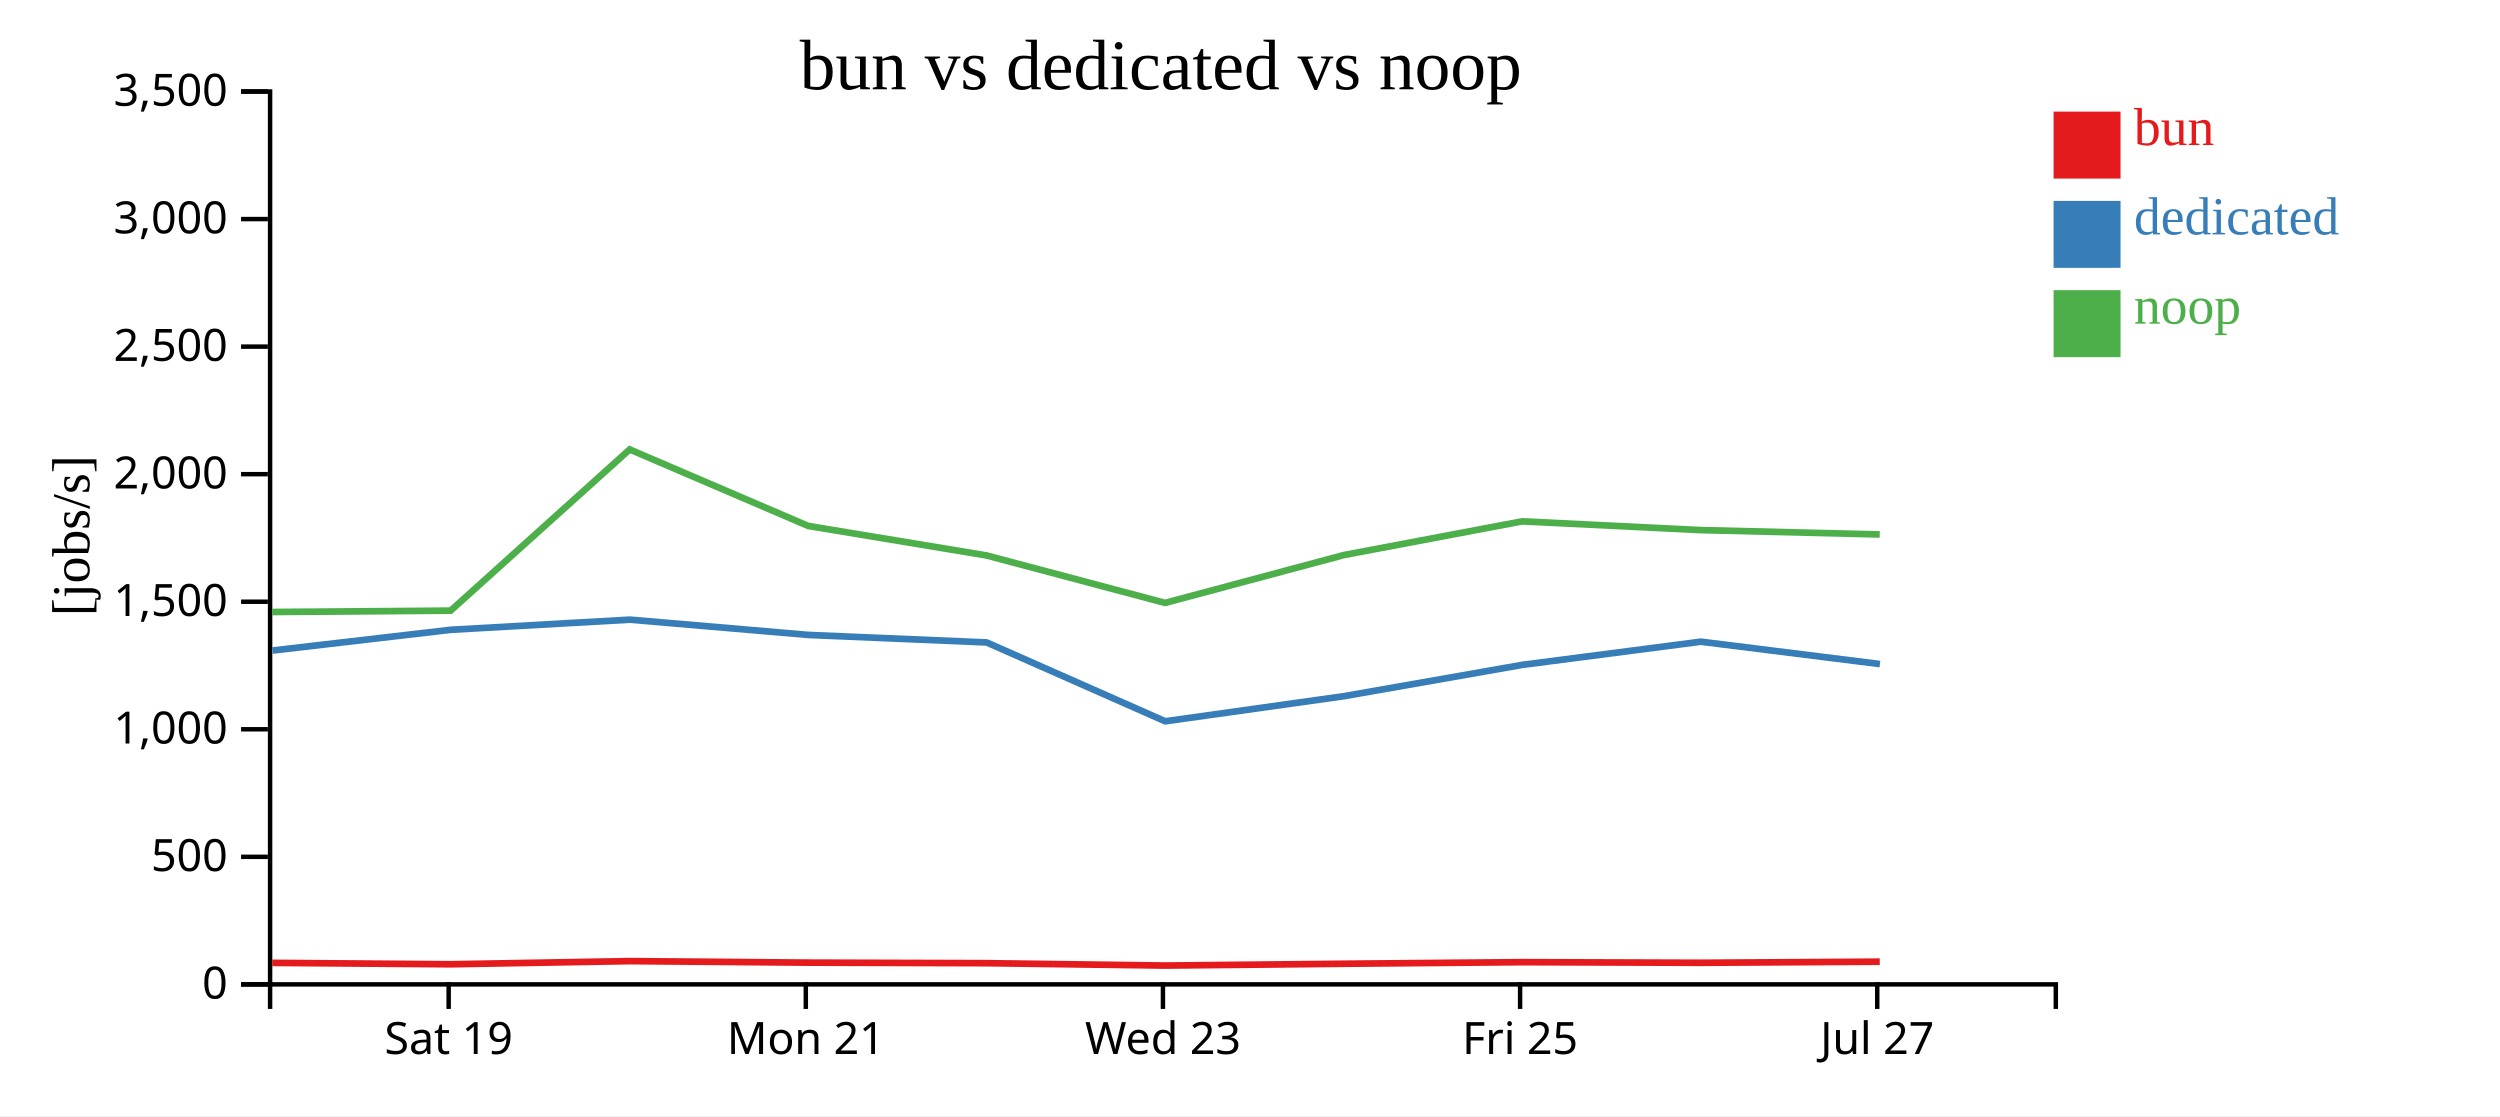
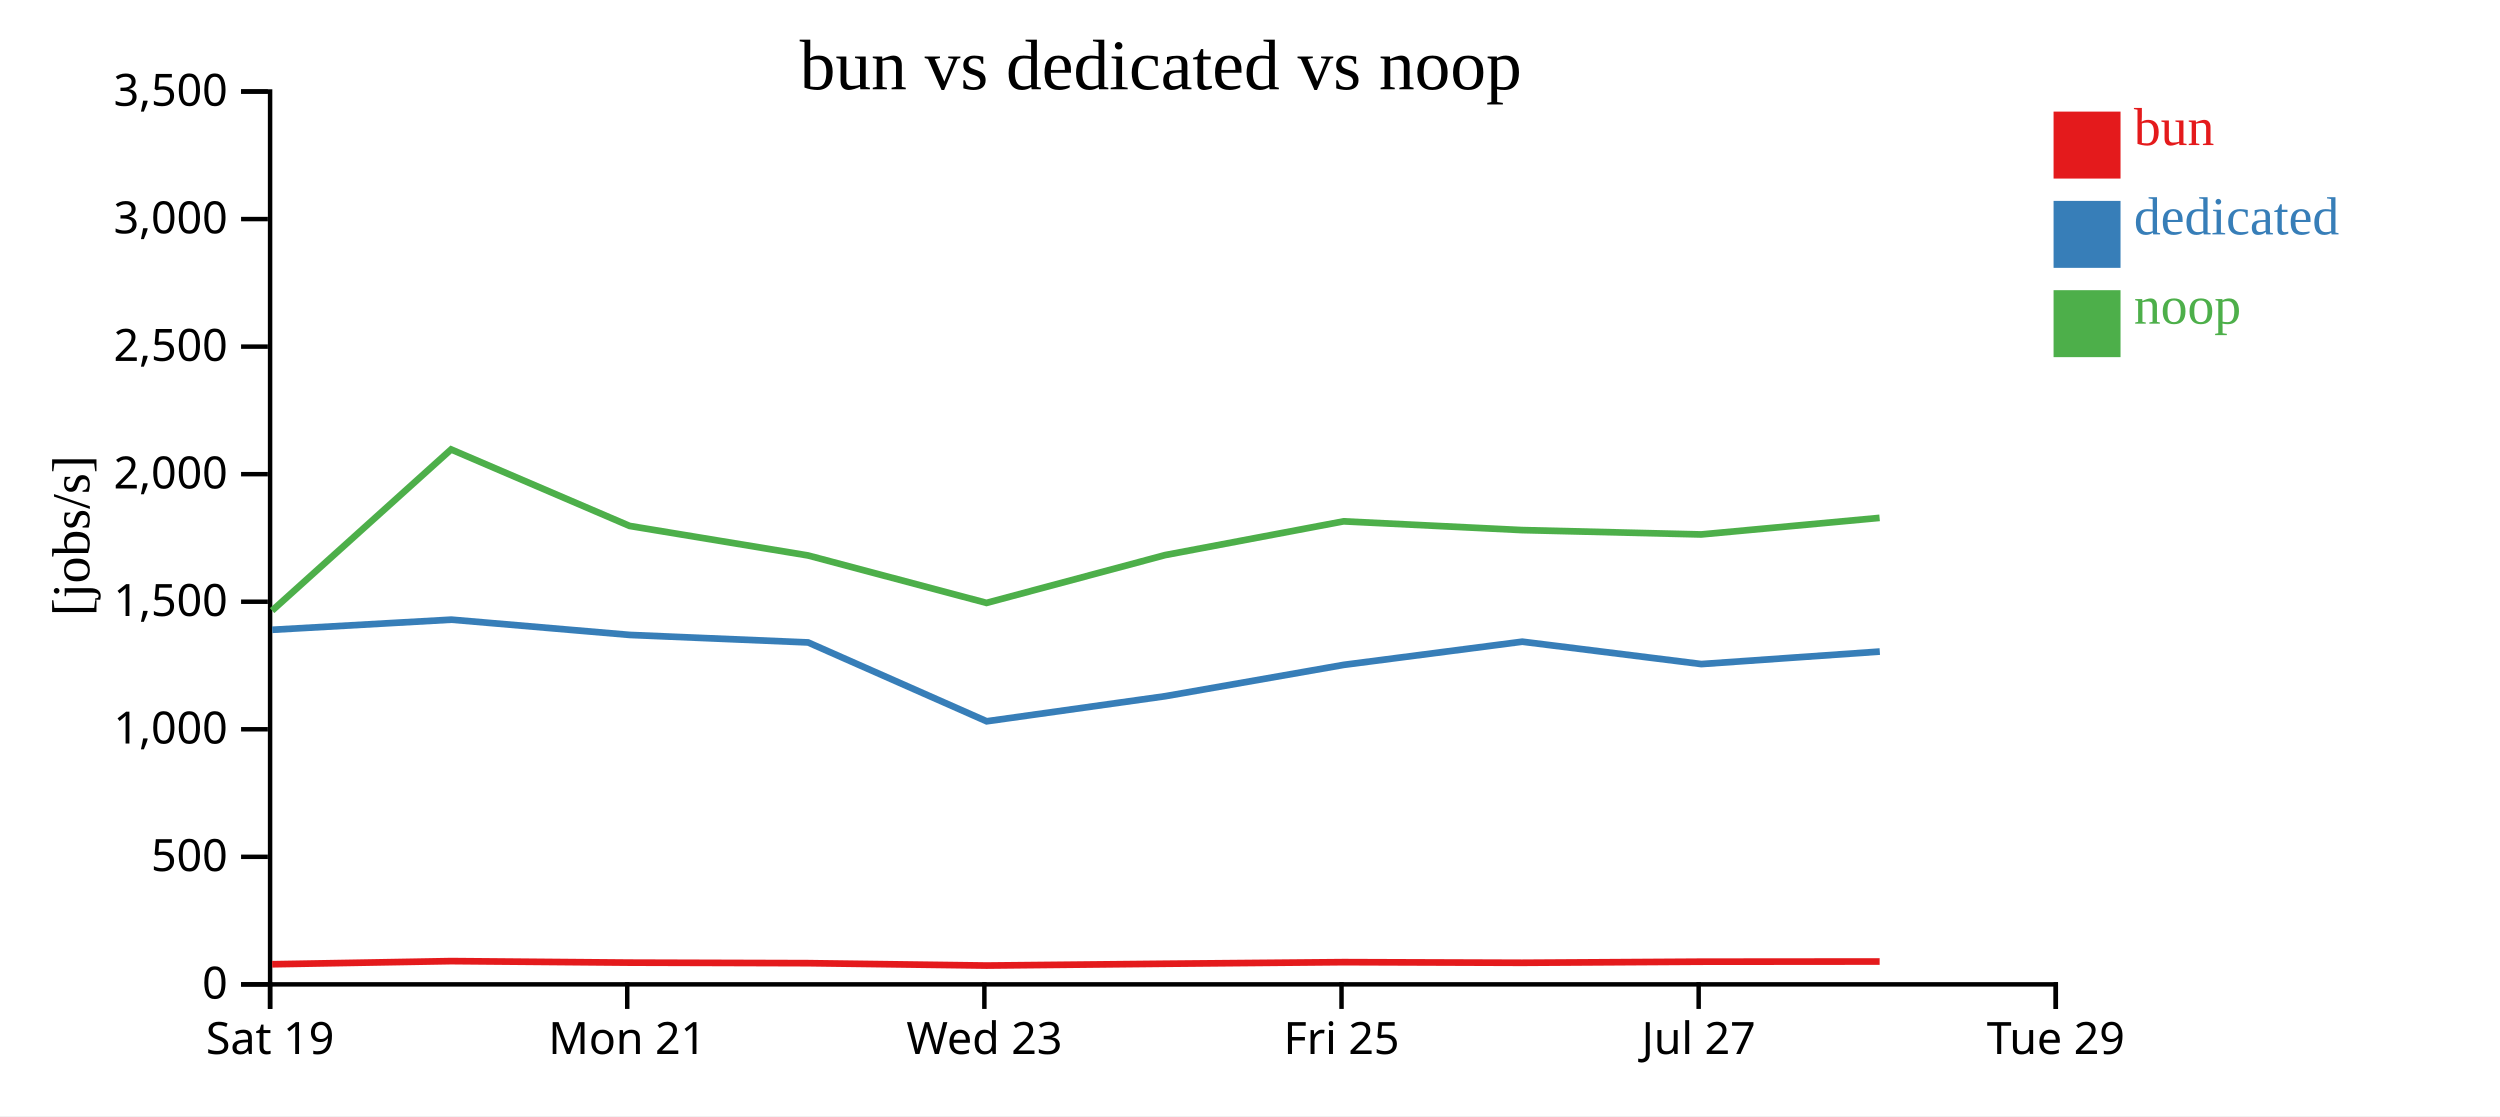
<svg xmlns="http://www.w3.org/2000/svg" width="560" height="250">
  <rect width="100%" height="100%" fill="white" />
  <g transform="translate(60,20)">
    <g transform="translate(0,200)" fill="none" font-size="10" font-family="sans-serif" text-anchor="middle">
      <path class="domain" stroke="currentColor" d="M0.5,6V0.5H400.5V6" />
-       <g class="tick" opacity="1" transform="translate(40.5,0)">
+       <g class="tick" opacity="1" transform="translate(0.5,0)">
        <line stroke="currentColor" y2="6" />
        <text fill="currentColor" y="9" dy="0.71em">Sat 19</text>
      </g>
-       <g class="tick" opacity="1" transform="translate(120.5,0)">
+       <g class="tick" opacity="1" transform="translate(80.5,0)">
        <line stroke="currentColor" y2="6" />
        <text fill="currentColor" y="9" dy="0.71em">Mon 21</text>
      </g>
-       <g class="tick" opacity="1" transform="translate(200.5,0)">
+       <g class="tick" opacity="1" transform="translate(160.5,0)">
        <line stroke="currentColor" y2="6" />
        <text fill="currentColor" y="9" dy="0.71em">Wed 23</text>
      </g>
-       <g class="tick" opacity="1" transform="translate(280.5,0)">
+       <g class="tick" opacity="1" transform="translate(240.5,0)">
        <line stroke="currentColor" y2="6" />
        <text fill="currentColor" y="9" dy="0.71em">Fri 25</text>
      </g>
-       <g class="tick" opacity="1" transform="translate(360.5,0)">
+       <g class="tick" opacity="1" transform="translate(320.5,0)">
        <line stroke="currentColor" y2="6" />
        <text fill="currentColor" y="9" dy="0.71em">Jul 27</text>
+       </g>
+       <g class="tick" opacity="1" transform="translate(400.5,0)">
+         <line stroke="currentColor" y2="6" />
+         <text fill="currentColor" y="9" dy="0.71em">Tue 29</text>
      </g>
    </g>
    <g fill="none" font-size="10" font-family="sans-serif" text-anchor="end">
      <path class="domain" stroke="currentColor" d="M-6,200.5H0.5V0.5H-6" />
      <g class="tick" opacity="1" transform="translate(0,200.5)">
        <line stroke="currentColor" x2="-6" />
        <text fill="currentColor" x="-9" dy="0.32em">0</text>
      </g>
      <g class="tick" opacity="1" transform="translate(0,171.9286)">
        <line stroke="currentColor" x2="-6" />
        <text fill="currentColor" x="-9" dy="0.32em">500</text>
      </g>
      <g class="tick" opacity="1" transform="translate(0,143.3571)">
        <line stroke="currentColor" x2="-6" />
        <text fill="currentColor" x="-9" dy="0.32em">1,000</text>
      </g>
      <g class="tick" opacity="1" transform="translate(0,114.7857)">
        <line stroke="currentColor" x2="-6" />
        <text fill="currentColor" x="-9" dy="0.32em">1,500</text>
      </g>
      <g class="tick" opacity="1" transform="translate(0,86.21429)">
        <line stroke="currentColor" x2="-6" />
        <text fill="currentColor" x="-9" dy="0.32em">2,000</text>
      </g>
      <g class="tick" opacity="1" transform="translate(0,57.64286)">
        <line stroke="currentColor" x2="-6" />
        <text fill="currentColor" x="-9" dy="0.32em">2,500</text>
      </g>
      <g class="tick" opacity="1" transform="translate(0,29.07143)">
        <line stroke="currentColor" x2="-6" />
        <text fill="currentColor" x="-9" dy="0.32em">3,000</text>
      </g>
      <g class="tick" opacity="1" transform="translate(0,0.5)">
        <line stroke="currentColor" x2="-6" />
        <text fill="currentColor" x="-9" dy="0.32em">3,500</text>
      </g>
    </g>
    <text text-anchor="middle" style="font-size: 12px" transform="rotate(-90)" y="-40" x="-100">[jobs/s]</text>
    <text text-anchor="middle" style="font-size: 16px" y="0" x="200">bun vs dedicated vs noop</text>
-     <path class="line" fill="none" stroke="#e41a1c" stroke-width="1.5" d="M0.969,195.681L40.961,195.995L81.06,195.291L121.037,195.631L160.984,195.751L200.991,196.286L240.983,195.882L280.969,195.525L320.938,195.664L361.067,195.418" />
-     <path class="line" fill="none" stroke="#377eb8" stroke-width="1.5" d="M1.008,125.721L40.971,121.073L81.097,118.803L121.068,122.225L161.012,123.908L201.012,141.57L241.038,135.945L281.007,128.928L320.988,123.738L361.103,128.752" />
-     <path class="line" fill="none" stroke="#4daf4a" stroke-width="1.5" d="M0.956,117.088L40.947,116.781L81.048,80.676L121.024,97.807L160.971,104.42L200.977,115.054L240.97,104.342L280.958,96.782L320.926,98.741L361.055,99.718" />
+     <path class="line" fill="none" stroke="#e41a1c" stroke-width="1.5" d="M0.961,195.995L41.06,195.291L81.037,195.631L120.984,195.751L160.991,196.286L200.983,195.882L240.969,195.525L280.938,195.664L321.067,195.418L361.04,195.38" />
+     <path class="line" fill="none" stroke="#377eb8" stroke-width="1.5" d="M0.971,121.073L41.097,118.803L81.068,122.225L121.012,123.908L161.012,141.57L201.038,135.945L241.007,128.928L280.988,123.738L321.103,128.752L361.075,125.948" />
+     <path class="line" fill="none" stroke="#4daf4a" stroke-width="1.5" d="M0.947,116.781L41.048,80.676L81.024,97.807L120.971,104.42L160.977,115.054L200.97,104.342L240.958,96.782L280.926,98.741L321.055,99.718L361.029,96.003" />
    <rect class="dot" x="400" y="5" width="15" height="15" style="fill: #e41a1c;" />
    <rect class="dot" x="400" y="25" width="15" height="15" style="fill: #377eb8;" />
    <rect class="dot" x="400" y="45" width="15" height="15" style="fill: #4daf4a;" />
    <text class="label" x="418" y="12.5" style="fill: #e41a1c; alignment-baseline: middle;" text-anchor="left">bun</text>
    <text class="label" x="418" y="32.5" style="fill: #377eb8; alignment-baseline: middle;" text-anchor="left">dedicated</text>
    <text class="label" x="418" y="52.5" style="fill: #4daf4a; alignment-baseline: middle;" text-anchor="left">noop</text>
  </g>
</svg>
